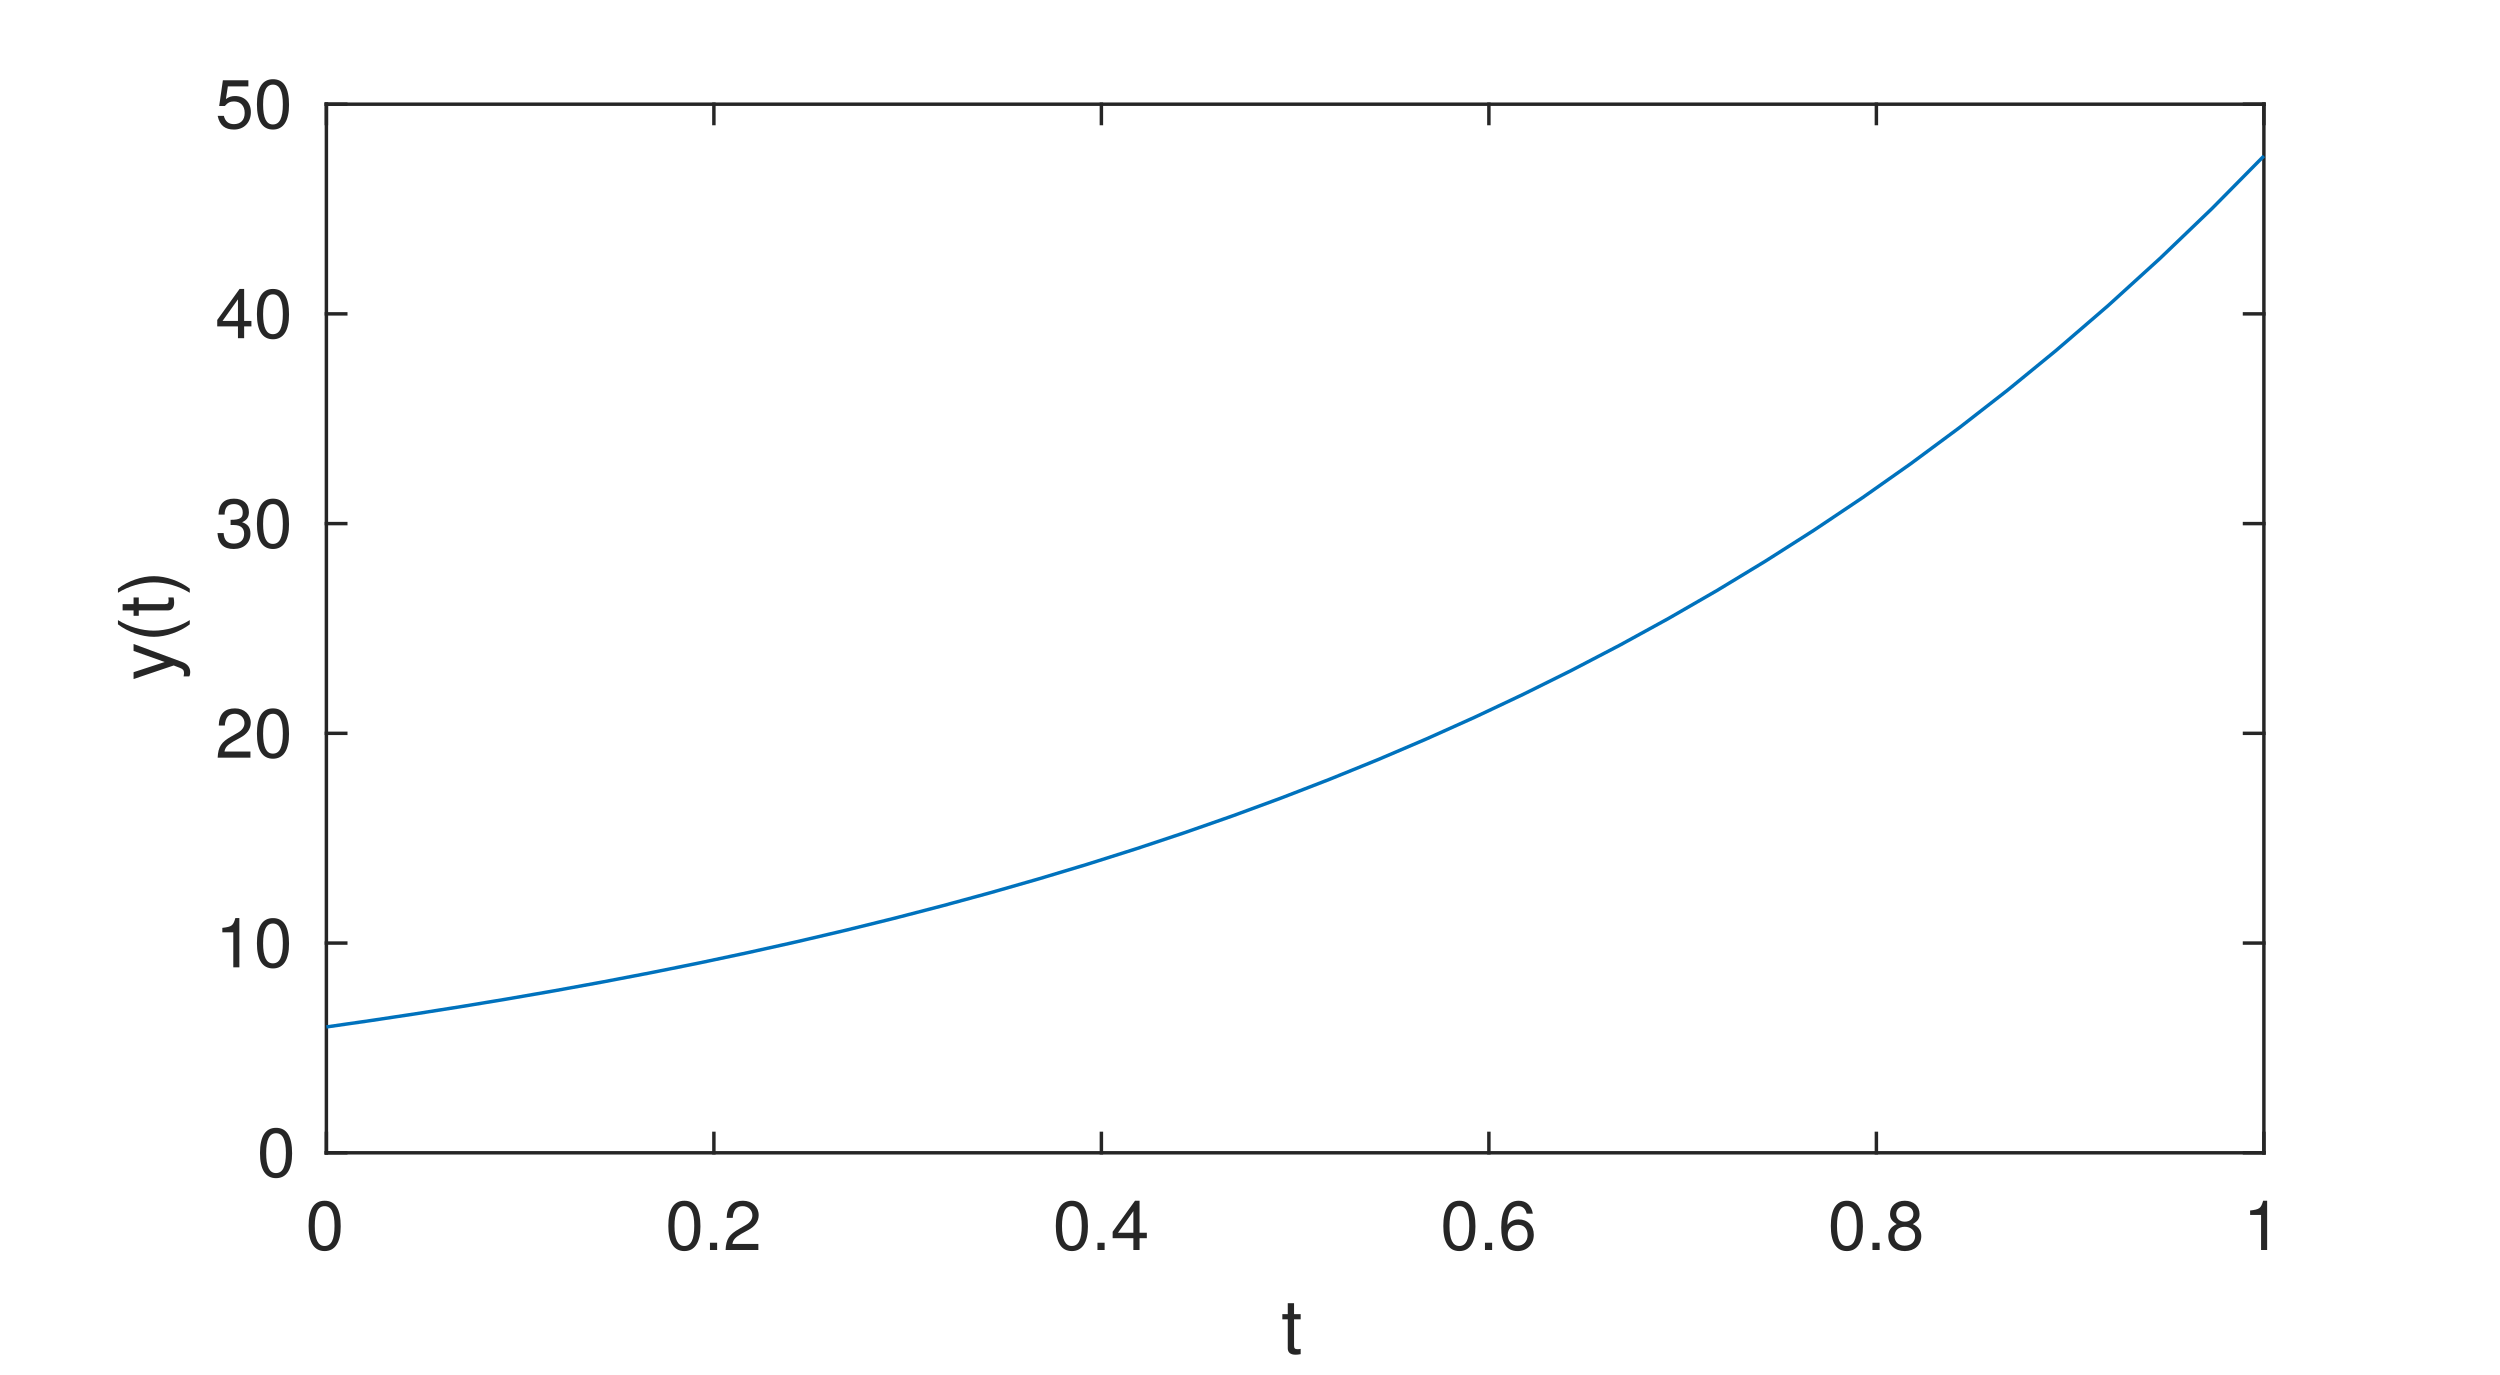
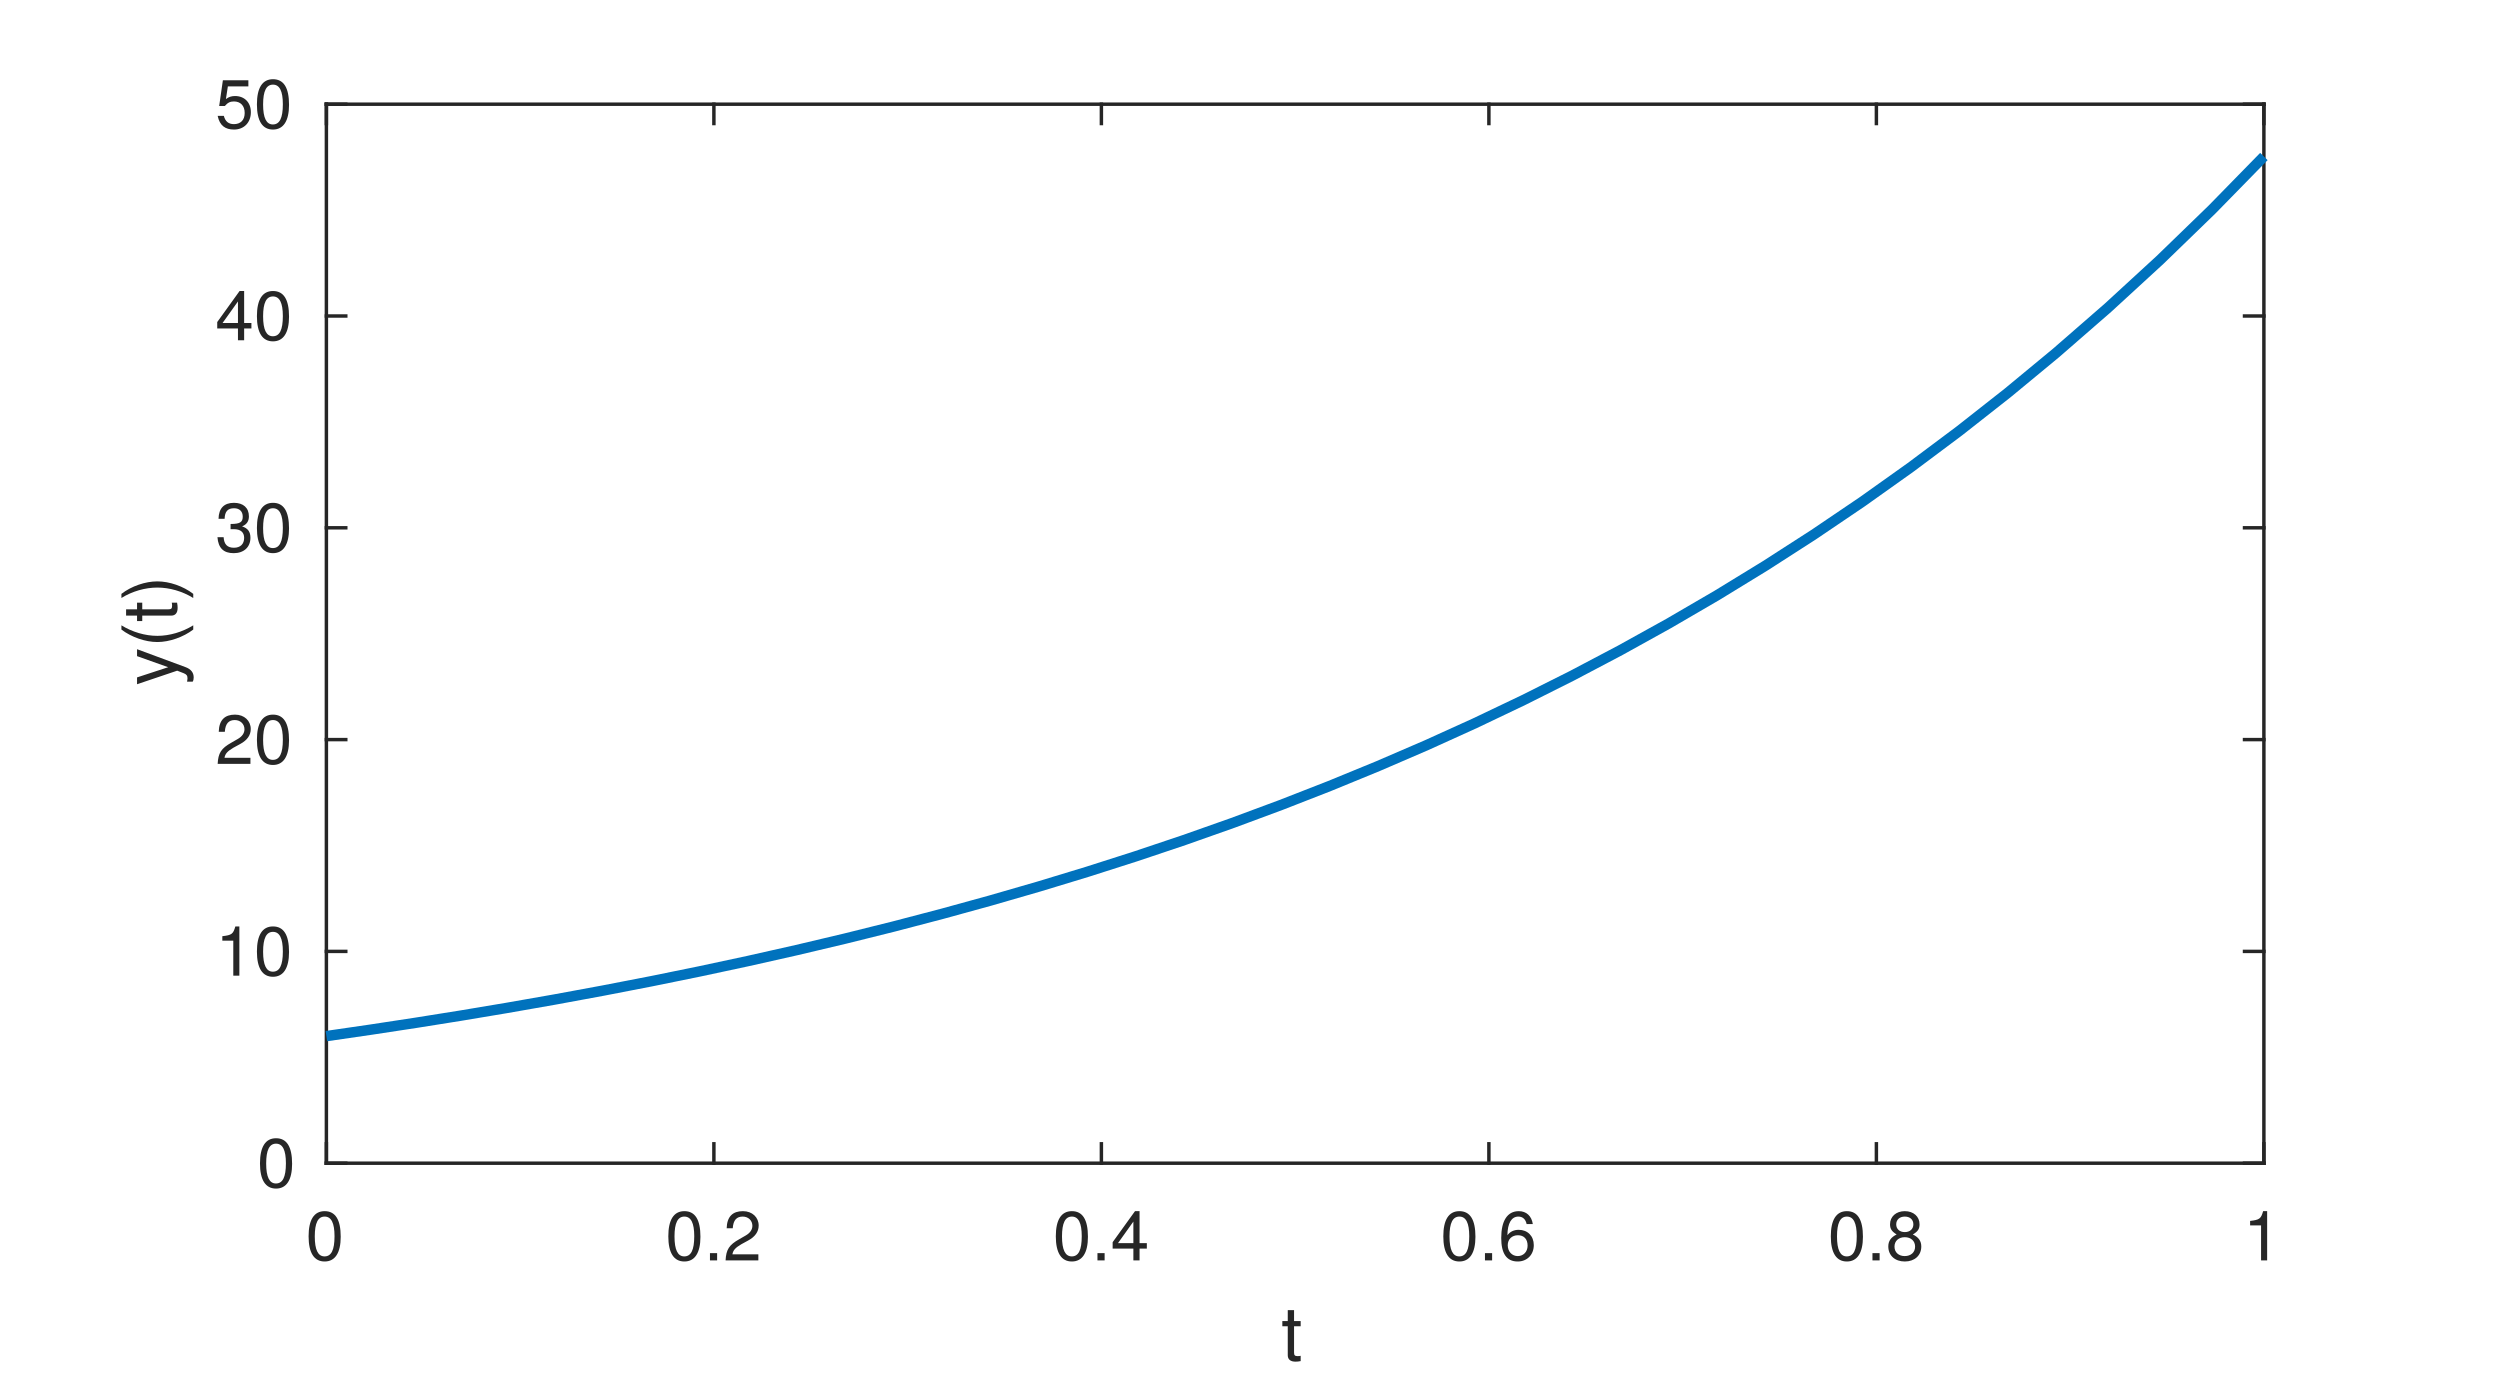
<svg xmlns="http://www.w3.org/2000/svg" style="fill-opacity:1; color-rendering:auto; color-interpolation:auto; text-rendering:auto; stroke:black; stroke-linecap:square; stroke-miterlimit:10; shape-rendering:auto; stroke-opacity:1; fill:black; stroke-dasharray:none; font-weight:normal; stroke-width:1; font-family:'Dialog'; font-style:normal; stroke-linejoin:miter; font-size:12px; stroke-dashoffset:0; image-rendering:auto;" width="360" height="198">
  <defs id="genericDefs" />
  <g>
    <defs id="defs1">
      <clipPath clipPathUnits="userSpaceOnUse" id="clipPath1">
        <path d="M0 0 L360 0 L360 198 L0 198 L0 0 Z" />
      </clipPath>
      <font horiz-adv-x="50.0" id="font1">
        <font-face ascent="95.2" descent="21.3" units-per-em="100" style="font-style:normal; font-family:Helvetica Neue; font-weight:normal;" />
        <missing-glyph horiz-adv-x="50.0" d="M40.9 66.6 L10.2 66.6 L10.2 4.7 L40.9 4.7 ZM46 71.2 L46 0.1 L5.1 0.1 L5.1 71.2 Z" />
        <glyph unicode="0" horiz-adv-x="55.6" d="M13.2 34.9 Q13.2 37.5 13.25 40.65 Q13.3 43.8 13.75 46.95 Q14.2 50.1 15.05 53.1 Q15.9 56.1 17.55 58.35 Q19.2 60.6 21.7 62 Q24.2 63.4 27.8 63.4 Q31.4 63.4 33.9 62 Q36.4 60.6 38.05 58.35 Q39.7 56.1 40.55 53.1 Q41.4 50.1 41.85 46.95 Q42.3 43.8 42.35 40.65 Q42.4 37.5 42.4 34.9 Q42.4 30.9 42.15 25.95 Q41.9 21 40.55 16.65 Q39.2 12.3 36.2 9.3 Q33.2 6.3 27.8 6.3 Q22.4 6.3 19.4 9.3 Q16.4 12.3 15.05 16.65 Q13.7 21 13.45 25.95 Q13.2 30.9 13.2 34.9 ZM4.2 34.8 Q4.2 30.9 4.4 26.7 Q4.6 22.5 5.4 18.5 Q6.2 14.5 7.7 10.95 Q9.2 7.4 11.8 4.7 Q14.4 2 18.35 0.45 Q22.3 -1.1 27.8 -1.1 Q33.4 -1.1 37.3 0.45 Q41.2 2 43.8 4.7 Q46.4 7.4 47.9 10.95 Q49.4 14.5 50.2 18.5 Q51 22.5 51.2 26.7 Q51.4 30.9 51.4 34.8 Q51.4 38.7 51.2 42.9 Q51 47.1 50.2 51.1 Q49.4 55.1 47.9 58.7 Q46.4 62.3 43.8 65 Q41.2 67.7 37.25 69.3 Q33.3 70.9 27.8 70.9 Q22.3 70.9 18.35 69.3 Q14.4 67.7 11.8 65 Q9.2 62.3 7.7 58.7 Q6.2 55.1 5.4 51.1 Q4.6 47.1 4.4 42.9 Q4.2 38.7 4.2 34.8 Z" />
        <glyph unicode="2" horiz-adv-x="55.6" d="M4.4 45.8 L12.9 45.8 Q12.8 49 13.55 52.15 Q14.3 55.3 16 57.8 Q17.7 60.3 20.35 61.85 Q23 63.4 26.7 63.4 Q29.5 63.4 32 62.5 Q34.5 61.6 36.35 59.9 Q38.2 58.2 39.3 55.85 Q40.4 53.5 40.4 50.6 Q40.4 46.9 39.25 44.1 Q38.1 41.3 35.85 38.9 Q33.6 36.5 30.2 34.15 Q26.8 31.8 22.3 29 Q18.6 26.8 15.2 24.3 Q11.8 21.8 9.1 18.5 Q6.4 15.2 4.65 10.75 Q2.9 6.3 2.4 0 L48.7 0 L48.7 7.5 L12.3 7.5 Q12.9 10.8 14.85 13.35 Q16.8 15.9 19.55 18.1 Q22.3 20.3 25.6 22.25 Q28.9 24.2 32.2 26.2 Q35.5 28.3 38.6 30.6 Q41.7 32.9 44.1 35.75 Q46.5 38.6 47.95 42.2 Q49.4 45.8 49.4 50.5 Q49.4 55.5 47.65 59.3 Q45.9 63.1 42.9 65.65 Q39.9 68.2 35.85 69.55 Q31.8 70.9 27.2 70.9 Q21.6 70.9 17.2 69 Q12.8 67.1 9.85 63.75 Q6.9 60.4 5.5 55.8 Q4.1 51.2 4.4 45.8 Z" />
        <glyph unicode="." horiz-adv-x="27.8" d="M8.3 11.1 L8.3 0 L19.4 0 L19.4 11.1 Z" />
        <glyph unicode="4" horiz-adv-x="55.6" d="M33.9 24.1 L10.1 24.1 L33.7 58.8 L33.9 58.8 ZM41.9 24.1 L41.9 70.9 L35.1 70.9 L2.8 24.8 L2.8 16.6 L33.9 16.6 L33.9 0 L41.9 0 L41.9 16.6 L51.5 16.6 L51.5 24.1 Z" />
        <glyph unicode="6" horiz-adv-x="55.6" d="M41.4 52.8 L49.9 52.8 Q49.1 61.6 43.9 66.25 Q38.7 70.9 29.9 70.9 Q22.3 70.9 17.3 67.7 Q12.3 64.5 9.3 59.2 Q6.3 53.9 5.05 47.05 Q3.8 40.2 3.8 32.9 Q3.8 27.3 4.65 21.3 Q5.5 15.3 8.1 10.3 Q10.7 5.3 15.5 2.1 Q20.3 -1.1 28.2 -1.1 Q34.9 -1.1 39.45 1.15 Q44 3.4 46.75 6.85 Q49.5 10.3 50.7 14.5 Q51.9 18.7 51.9 22.6 Q51.9 27.5 50.4 31.7 Q48.9 35.9 46.15 39 Q43.4 42.1 39.35 43.85 Q35.3 45.6 30.2 45.6 Q24.4 45.6 19.95 43.4 Q15.5 41.2 12.5 36.3 L12.3 36.5 Q12.4 40.6 13.1 45.3 Q13.8 50 15.65 54.05 Q17.5 58.1 20.8 60.75 Q24.1 63.4 29.5 63.4 Q34.6 63.4 37.7 60.5 Q40.8 57.6 41.4 52.8 ZM28.6 38.1 Q32.2 38.1 34.9 36.8 Q37.6 35.5 39.4 33.35 Q41.2 31.2 42.05 28.25 Q42.9 25.3 42.9 22 Q42.9 18.9 41.95 16.05 Q41 13.2 39.2 11 Q37.4 8.8 34.75 7.55 Q32.1 6.3 28.6 6.3 Q25.1 6.3 22.35 7.55 Q19.6 8.8 17.75 10.9 Q15.9 13 14.9 15.9 Q13.9 18.8 13.9 22.1 Q13.9 25.4 14.85 28.35 Q15.8 31.3 17.7 33.45 Q19.6 35.6 22.3 36.85 Q25 38.1 28.6 38.1 Z" />
        <glyph unicode="8" horiz-adv-x="55.6" d="M15.5 52.5 Q15.5 55.2 16.5 57.2 Q17.5 59.2 19.15 60.6 Q20.8 62 23.1 62.7 Q25.4 63.4 27.9 63.4 Q33.1 63.4 36.45 60.65 Q39.8 57.9 39.8 52.5 Q39.8 47.1 36.5 44.1 Q33.2 41.1 28.1 41.1 Q25.5 41.1 23.2 41.8 Q20.9 42.5 19.2 43.9 Q17.5 45.3 16.5 47.45 Q15.5 49.6 15.5 52.5 ZM6.5 52.8 Q6.5 48 9.2 43.95 Q11.9 39.9 16.4 38.1 Q10.4 36 7.2 31.35 Q4 26.7 4 20.4 Q4 15 5.85 10.95 Q7.7 6.9 10.95 4.2 Q14.2 1.5 18.6 0.2 Q23 -1.1 28.1 -1.1 Q33 -1.1 37.3 0.3 Q41.6 1.7 44.75 4.45 Q47.9 7.2 49.75 11.2 Q51.6 15.2 51.6 20.4 Q51.6 27 48.5 31.55 Q45.4 36.1 39 38.1 Q43.5 40.1 46.15 44.05 Q48.8 48 48.8 52.8 Q48.8 56.2 47.6 59.45 Q46.4 62.7 43.85 65.25 Q41.3 67.8 37.2 69.35 Q33.1 70.9 27.3 70.9 Q23.2 70.9 19.45 69.7 Q15.7 68.5 12.8 66.2 Q9.9 63.9 8.2 60.55 Q6.5 57.2 6.5 52.8 ZM13 20 Q13 23.1 14.15 25.6 Q15.3 28.1 17.35 29.9 Q19.4 31.7 22.15 32.65 Q24.9 33.6 28 33.6 Q31 33.6 33.65 32.55 Q36.3 31.5 38.3 29.7 Q40.3 27.9 41.45 25.45 Q42.6 23 42.6 20.1 Q42.6 17.1 41.55 14.6 Q40.5 12.1 38.55 10.25 Q36.6 8.4 33.95 7.35 Q31.3 6.3 28.1 6.3 Q21.5 6.3 17.25 9.95 Q13 13.6 13 20 Z" />
        <glyph unicode="1" horiz-adv-x="55.6" d="M35.6 0 L35.6 70.9 L29.1 70.9 Q28.4 66.9 26.5 64.3 Q24.6 61.7 21.85 60.2 Q19.1 58.7 15.7 58.15 Q12.3 57.6 8.7 57.6 L8.7 50.8 L27.1 50.8 L27.1 0 Z" />
        <glyph unicode="t" horiz-adv-x="31.5" d="M18.2 51.7 L18.2 67.2 L9.7 67.2 L9.7 51.7 L0.9 51.7 L0.9 44.2 L9.7 44.2 L9.7 11.3 Q9.7 7.7 10.4 5.5 Q11.1 3.3 12.55 2.1 Q14 0.9 16.35 0.45 Q18.7 0 22 0 L28.5 0 L28.5 7.5 L24.6 7.5 Q22.6 7.5 21.35 7.65 Q20.1 7.8 19.4 8.3 Q18.7 8.8 18.45 9.7 Q18.2 10.6 18.2 12.1 L18.2 44.2 L28.5 44.2 L28.5 51.7 Z" />
        <glyph unicode="3" horiz-adv-x="55.6" d="M21.8 40.5 L21.8 33.3 Q24.2 33.6 26.9 33.6 Q30.1 33.6 32.85 32.75 Q35.6 31.9 37.6 30.15 Q39.6 28.4 40.8 25.85 Q42 23.3 42 20 Q42 16.8 40.75 14.25 Q39.5 11.7 37.4 9.95 Q35.3 8.2 32.5 7.25 Q29.7 6.3 26.6 6.3 Q19.3 6.3 15.5 10.65 Q11.7 15 11.5 21.9 L3 21.9 Q2.9 16.4 4.55 12.1 Q6.2 7.8 9.3 4.85 Q12.4 1.9 16.8 0.4 Q21.2 -1.1 26.6 -1.1 Q31.6 -1.1 36.05 0.25 Q40.5 1.6 43.8 4.3 Q47.1 7 49.05 11.05 Q51 15.1 51 20.4 Q51 26.8 47.85 31.5 Q44.7 36.2 38.2 37.6 L38.2 37.8 Q42.4 39.7 45.2 43.4 Q48 47.1 48 51.9 Q48 56.8 46.35 60.4 Q44.7 64 41.8 66.3 Q38.9 68.6 34.95 69.75 Q31 70.9 26.4 70.9 Q21.1 70.9 17.05 69.2 Q13 67.5 10.3 64.5 Q7.6 61.5 6.15 57.3 Q4.7 53.1 4.5 48 L13 48 Q13 51.1 13.8 53.9 Q14.6 56.7 16.25 58.8 Q17.9 60.9 20.45 62.15 Q23 63.4 26.4 63.4 Q31.8 63.4 35.4 60.55 Q39 57.7 39 52 Q39 49.2 37.9 47 Q36.8 44.8 34.95 43.35 Q33.1 41.9 30.65 41.15 Q28.2 40.4 25.5 40.4 L23.7 40.4 Q23.2 40.4 22.7 40.4 Q22.3 40.4 21.8 40.5 Z" />
        <glyph unicode="5" horiz-adv-x="55.6" d="M47 62.2 L47 69.7 L12 69.7 L5.4 32.9 L12.7 32.5 Q15.2 35.5 18.45 37.35 Q21.7 39.2 25.9 39.2 Q29.5 39.2 32.45 38 Q35.4 36.8 37.5 34.65 Q39.6 32.5 40.75 29.55 Q41.9 26.6 41.9 23.1 Q41.9 18.9 40.7 15.75 Q39.5 12.6 37.45 10.5 Q35.4 8.4 32.65 7.35 Q29.9 6.3 26.9 6.3 Q23.7 6.3 21.05 7.25 Q18.4 8.2 16.45 9.95 Q14.5 11.7 13.35 14.05 Q12.2 16.4 12 19.1 L3.5 19.1 Q3.6 14.3 5.4 10.5 Q7.2 6.7 10.3 4.15 Q13.4 1.6 17.45 0.25 Q21.5 -1.1 26.1 -1.1 Q32.3 -1.1 36.95 0.85 Q41.6 2.8 44.7 6.1 Q47.8 9.4 49.35 13.65 Q50.9 17.9 50.9 22.4 Q50.9 28.5 49.1 33.05 Q47.3 37.6 44.2 40.65 Q41.1 43.7 36.9 45.2 Q32.7 46.7 28 46.7 Q24.4 46.7 20.75 45.45 Q17.1 44.2 14.8 41.6 L14.6 41.8 L18.4 62.2 Z" />
        <glyph unicode=")" horiz-adv-x="25.9" d="M-0.9 -19.7 L5.5 -19.7 Q13.3 -9.4 17.25 2.55 Q21.2 14.5 21.2 26.3 Q21.2 32.9 20.1 38.9 Q19 44.9 16.95 50.65 Q14.9 56.4 12 61.95 Q9.1 67.5 5.5 73.1 L-0.9 73.1 Q6.1 61.6 9.15 50.25 Q12.2 38.9 12.2 26.3 Q12.2 14.1 9.2 2.85 Q6.2 -8.4 -0.9 -19.7 Z" />
        <glyph unicode="(" horiz-adv-x="25.9" d="M20.4 -19.7 L26.9 -19.7 Q19.8 -8.2 16.75 3.1 Q13.7 14.4 13.7 27 Q13.7 39.3 16.7 50.5 Q19.7 61.7 26.9 73.1 L20.4 73.1 Q12.6 62.8 8.65 50.8 Q4.7 38.8 4.7 27 Q4.7 20.4 5.8 14.4 Q6.9 8.4 8.95 2.7 Q11 -3 13.9 -8.55 Q16.8 -14.1 20.4 -19.7 Z" />
        <glyph unicode="y" horiz-adv-x="50.0" d="M26.7 -6.9 Q25.2 -10.7 23.75 -13.3 Q22.3 -15.9 20.55 -17.55 Q18.8 -19.2 16.65 -19.95 Q14.5 -20.7 11.7 -20.7 Q10.2 -20.7 8.7 -20.5 Q7.2 -20.3 5.8 -19.8 L5.8 -12 Q6.9 -12.5 8.35 -12.85 Q9.8 -13.2 10.8 -13.2 Q13.4 -13.2 15.15 -11.95 Q16.9 -10.7 17.8 -8.4 L21.3 0.3 L0.8 51.7 L10.4 51.7 L25.5 9.4 L25.7 9.4 L40.2 51.7 L49.2 51.7 Z" />
      </font>
    </defs>
    <g style="fill:white; stroke:white;">
      <rect x="0" y="0" width="360" style="clip-path:url(#clipPath1); stroke:none;" height="198" />
    </g>
    <g style="fill:white; text-rendering:optimizeSpeed; color-rendering:optimizeSpeed; image-rendering:optimizeSpeed; shape-rendering:crispEdges; stroke:white; color-interpolation:sRGB;">
      <rect x="0" width="360" height="198" y="0" style="stroke:none;" />
-       <path style="stroke:none;" d="M47 166 L326 166 L326 15 L47 15 Z" />
+       <path style="stroke:none;" d="M47 167.5 L326 167.5 L326 15 L47 15 Z" />
    </g>
    <g style="fill:rgb(38,38,38); text-rendering:geometricPrecision; image-rendering:optimizeQuality; color-rendering:optimizeQuality; stroke-linejoin:round; stroke:rgb(38,38,38); color-interpolation:linearRGB; stroke-width:0.5;">
-       <line y2="166" style="fill:none;" x1="47" x2="326" y1="166" />
+       <line y2="167.5" style="fill:none;" x1="47" x2="326" y1="167.5" />
      <line y2="15" style="fill:none;" x1="47" x2="326" y1="15" />
-       <line y2="163.21" style="fill:none;" x1="47" x2="47" y1="166" />
-       <line y2="163.21" style="fill:none;" x1="102.8" x2="102.8" y1="166" />
-       <line y2="163.21" style="fill:none;" x1="158.6" x2="158.6" y1="166" />
-       <line y2="163.21" style="fill:none;" x1="214.4" x2="214.4" y1="166" />
-       <line y2="163.21" style="fill:none;" x1="270.2" x2="270.2" y1="166" />
-       <line y2="163.21" style="fill:none;" x1="326" x2="326" y1="166" />
+       <line y2="164.71" style="fill:none;" x1="47" x2="47" y1="167.5" />
+       <line y2="164.71" style="fill:none;" x1="102.8" x2="102.8" y1="167.5" />
+       <line y2="164.71" style="fill:none;" x1="158.6" x2="158.6" y1="167.5" />
+       <line y2="164.71" style="fill:none;" x1="214.4" x2="214.4" y1="167.5" />
+       <line y2="164.71" style="fill:none;" x1="270.2" x2="270.2" y1="167.5" />
+       <line y2="164.71" style="fill:none;" x1="326" x2="326" y1="167.5" />
      <line y2="17.79" style="fill:none;" x1="47" x2="47" y1="15" />
      <line y2="17.79" style="fill:none;" x1="102.8" x2="102.8" y1="15" />
      <line y2="17.79" style="fill:none;" x1="158.6" x2="158.6" y1="15" />
      <line y2="17.79" style="fill:none;" x1="214.4" x2="214.4" y1="15" />
      <line y2="17.79" style="fill:none;" x1="270.2" x2="270.2" y1="15" />
      <line y2="17.79" style="fill:none;" x1="326" x2="326" y1="15" />
    </g>
-     <g transform="translate(47,170)" style="font-size:10px; fill:rgb(38,38,38); text-rendering:geometricPrecision; image-rendering:optimizeQuality; color-rendering:optimizeQuality; font-family:'Helvetica Neue'; stroke:rgb(38,38,38); color-interpolation:linearRGB;">
+     <g transform="translate(47,171.5)" style="font-size:10px; fill:rgb(38,38,38); text-rendering:geometricPrecision; image-rendering:optimizeQuality; color-rendering:optimizeQuality; font-family:'Helvetica Neue'; stroke:rgb(38,38,38); color-interpolation:linearRGB;">
      <text x="-3" xml:space="preserve" y="10" style="stroke:none;">0</text>
    </g>
-     <g transform="translate(102.8,170)" style="font-size:10px; fill:rgb(38,38,38); text-rendering:geometricPrecision; image-rendering:optimizeQuality; color-rendering:optimizeQuality; font-family:'Helvetica Neue'; stroke:rgb(38,38,38); color-interpolation:linearRGB;">
+     <g transform="translate(102.8,171.5)" style="font-size:10px; fill:rgb(38,38,38); text-rendering:geometricPrecision; image-rendering:optimizeQuality; color-rendering:optimizeQuality; font-family:'Helvetica Neue'; stroke:rgb(38,38,38); color-interpolation:linearRGB;">
      <text x="-7" xml:space="preserve" y="10" style="stroke:none;">0.2</text>
    </g>
-     <g transform="translate(158.6,170)" style="font-size:10px; fill:rgb(38,38,38); text-rendering:geometricPrecision; image-rendering:optimizeQuality; color-rendering:optimizeQuality; font-family:'Helvetica Neue'; stroke:rgb(38,38,38); color-interpolation:linearRGB;">
+     <g transform="translate(158.6,171.5)" style="font-size:10px; fill:rgb(38,38,38); text-rendering:geometricPrecision; image-rendering:optimizeQuality; color-rendering:optimizeQuality; font-family:'Helvetica Neue'; stroke:rgb(38,38,38); color-interpolation:linearRGB;">
      <text x="-7" xml:space="preserve" y="10" style="stroke:none;">0.4</text>
    </g>
-     <g transform="translate(214.4,170)" style="font-size:10px; fill:rgb(38,38,38); text-rendering:geometricPrecision; image-rendering:optimizeQuality; color-rendering:optimizeQuality; font-family:'Helvetica Neue'; stroke:rgb(38,38,38); color-interpolation:linearRGB;">
+     <g transform="translate(214.4,171.5)" style="font-size:10px; fill:rgb(38,38,38); text-rendering:geometricPrecision; image-rendering:optimizeQuality; color-rendering:optimizeQuality; font-family:'Helvetica Neue'; stroke:rgb(38,38,38); color-interpolation:linearRGB;">
      <text x="-7" xml:space="preserve" y="10" style="stroke:none;">0.6</text>
    </g>
-     <g transform="translate(270.2,170)" style="font-size:10px; fill:rgb(38,38,38); text-rendering:geometricPrecision; image-rendering:optimizeQuality; color-rendering:optimizeQuality; font-family:'Helvetica Neue'; stroke:rgb(38,38,38); color-interpolation:linearRGB;">
+     <g transform="translate(270.2,171.5)" style="font-size:10px; fill:rgb(38,38,38); text-rendering:geometricPrecision; image-rendering:optimizeQuality; color-rendering:optimizeQuality; font-family:'Helvetica Neue'; stroke:rgb(38,38,38); color-interpolation:linearRGB;">
      <text x="-7" xml:space="preserve" y="10" style="stroke:none;">0.8</text>
    </g>
-     <g transform="translate(326,170)" style="font-size:10px; fill:rgb(38,38,38); text-rendering:geometricPrecision; image-rendering:optimizeQuality; color-rendering:optimizeQuality; font-family:'Helvetica Neue'; stroke:rgb(38,38,38); color-interpolation:linearRGB;">
+     <g transform="translate(326,171.5)" style="font-size:10px; fill:rgb(38,38,38); text-rendering:geometricPrecision; image-rendering:optimizeQuality; color-rendering:optimizeQuality; font-family:'Helvetica Neue'; stroke:rgb(38,38,38); color-interpolation:linearRGB;">
      <text x="-3" xml:space="preserve" y="10" style="stroke:none;">1</text>
    </g>
-     <g transform="translate(186.5001,184)" style="font-size:11px; fill:rgb(38,38,38); text-rendering:geometricPrecision; image-rendering:optimizeQuality; color-rendering:optimizeQuality; font-family:'Helvetica Neue'; stroke:rgb(38,38,38); color-interpolation:linearRGB;">
+     <g transform="translate(186.5001,185)" style="font-size:11px; fill:rgb(38,38,38); text-rendering:geometricPrecision; image-rendering:optimizeQuality; color-rendering:optimizeQuality; font-family:'Helvetica Neue'; stroke:rgb(38,38,38); color-interpolation:linearRGB;">
      <text x="-2" xml:space="preserve" y="11" style="stroke:none;">t</text>
    </g>
    <g style="fill:rgb(38,38,38); text-rendering:geometricPrecision; image-rendering:optimizeQuality; color-rendering:optimizeQuality; stroke-linejoin:round; stroke:rgb(38,38,38); color-interpolation:linearRGB; stroke-width:0.5;">
-       <line y2="15" style="fill:none;" x1="47" x2="47" y1="166" />
-       <line y2="15" style="fill:none;" x1="326" x2="326" y1="166" />
-       <line y2="166" style="fill:none;" x1="47" x2="49.79" y1="166" />
-       <line y2="135.8" style="fill:none;" x1="47" x2="49.79" y1="135.8" />
-       <line y2="105.6" style="fill:none;" x1="47" x2="49.79" y1="105.6" />
-       <line y2="75.4" style="fill:none;" x1="47" x2="49.79" y1="75.4" />
-       <line y2="45.2" style="fill:none;" x1="47" x2="49.79" y1="45.2" />
+       <line y2="15" style="fill:none;" x1="47" x2="47" y1="167.5" />
+       <line y2="15" style="fill:none;" x1="326" x2="326" y1="167.5" />
+       <line y2="167.5" style="fill:none;" x1="47" x2="49.79" y1="167.5" />
+       <line y2="137" style="fill:none;" x1="47" x2="49.79" y1="137" />
+       <line y2="106.5" style="fill:none;" x1="47" x2="49.79" y1="106.5" />
+       <line y2="76" style="fill:none;" x1="47" x2="49.79" y1="76" />
+       <line y2="45.5" style="fill:none;" x1="47" x2="49.79" y1="45.5" />
      <line y2="15" style="fill:none;" x1="47" x2="49.79" y1="15" />
-       <line y2="166" style="fill:none;" x1="326" x2="323.21" y1="166" />
-       <line y2="135.8" style="fill:none;" x1="326" x2="323.21" y1="135.8" />
-       <line y2="105.6" style="fill:none;" x1="326" x2="323.21" y1="105.6" />
-       <line y2="75.4" style="fill:none;" x1="326" x2="323.21" y1="75.4" />
-       <line y2="45.2" style="fill:none;" x1="326" x2="323.21" y1="45.2" />
+       <line y2="167.5" style="fill:none;" x1="326" x2="323.21" y1="167.5" />
+       <line y2="137" style="fill:none;" x1="326" x2="323.21" y1="137" />
+       <line y2="106.5" style="fill:none;" x1="326" x2="323.21" y1="106.5" />
+       <line y2="76" style="fill:none;" x1="326" x2="323.21" y1="76" />
+       <line y2="45.5" style="fill:none;" x1="326" x2="323.21" y1="45.5" />
      <line y2="15" style="fill:none;" x1="326" x2="323.21" y1="15" />
    </g>
-     <g transform="translate(43,166)" style="font-size:10px; fill:rgb(38,38,38); text-rendering:geometricPrecision; image-rendering:optimizeQuality; color-rendering:optimizeQuality; font-family:'Helvetica Neue'; stroke:rgb(38,38,38); color-interpolation:linearRGB;">
+     <g transform="translate(43,167.5)" style="font-size:10px; fill:rgb(38,38,38); text-rendering:geometricPrecision; image-rendering:optimizeQuality; color-rendering:optimizeQuality; font-family:'Helvetica Neue'; stroke:rgb(38,38,38); color-interpolation:linearRGB;">
      <text x="-6" xml:space="preserve" y="3.5" style="stroke:none;">0</text>
    </g>
-     <g transform="translate(43,135.8)" style="font-size:10px; fill:rgb(38,38,38); text-rendering:geometricPrecision; image-rendering:optimizeQuality; color-rendering:optimizeQuality; font-family:'Helvetica Neue'; stroke:rgb(38,38,38); color-interpolation:linearRGB;">
+     <g transform="translate(43,137)" style="font-size:10px; fill:rgb(38,38,38); text-rendering:geometricPrecision; image-rendering:optimizeQuality; color-rendering:optimizeQuality; font-family:'Helvetica Neue'; stroke:rgb(38,38,38); color-interpolation:linearRGB;">
      <text x="-12" xml:space="preserve" y="3.5" style="stroke:none;">10</text>
    </g>
-     <g transform="translate(43,105.6)" style="font-size:10px; fill:rgb(38,38,38); text-rendering:geometricPrecision; image-rendering:optimizeQuality; color-rendering:optimizeQuality; font-family:'Helvetica Neue'; stroke:rgb(38,38,38); color-interpolation:linearRGB;">
+     <g transform="translate(43,106.5)" style="font-size:10px; fill:rgb(38,38,38); text-rendering:geometricPrecision; image-rendering:optimizeQuality; color-rendering:optimizeQuality; font-family:'Helvetica Neue'; stroke:rgb(38,38,38); color-interpolation:linearRGB;">
      <text x="-12" xml:space="preserve" y="3.5" style="stroke:none;">20</text>
    </g>
-     <g transform="translate(43,75.4)" style="font-size:10px; fill:rgb(38,38,38); text-rendering:geometricPrecision; image-rendering:optimizeQuality; color-rendering:optimizeQuality; font-family:'Helvetica Neue'; stroke:rgb(38,38,38); color-interpolation:linearRGB;">
+     <g transform="translate(43,76)" style="font-size:10px; fill:rgb(38,38,38); text-rendering:geometricPrecision; image-rendering:optimizeQuality; color-rendering:optimizeQuality; font-family:'Helvetica Neue'; stroke:rgb(38,38,38); color-interpolation:linearRGB;">
      <text x="-12" xml:space="preserve" y="3.5" style="stroke:none;">30</text>
    </g>
-     <g transform="translate(43,45.2)" style="font-size:10px; fill:rgb(38,38,38); text-rendering:geometricPrecision; image-rendering:optimizeQuality; color-rendering:optimizeQuality; font-family:'Helvetica Neue'; stroke:rgb(38,38,38); color-interpolation:linearRGB;">
+     <g transform="translate(43,45.5)" style="font-size:10px; fill:rgb(38,38,38); text-rendering:geometricPrecision; image-rendering:optimizeQuality; color-rendering:optimizeQuality; font-family:'Helvetica Neue'; stroke:rgb(38,38,38); color-interpolation:linearRGB;">
      <text x="-12" xml:space="preserve" y="3.5" style="stroke:none;">40</text>
    </g>
    <g transform="translate(43,15)" style="font-size:10px; fill:rgb(38,38,38); text-rendering:geometricPrecision; image-rendering:optimizeQuality; color-rendering:optimizeQuality; font-family:'Helvetica Neue'; stroke:rgb(38,38,38); color-interpolation:linearRGB;">
      <text x="-12" xml:space="preserve" y="3.5" style="stroke:none;">50</text>
    </g>
-     <g transform="translate(28,90.4999) rotate(-90)" style="font-size:11px; fill:rgb(38,38,38); text-rendering:geometricPrecision; image-rendering:optimizeQuality; color-rendering:optimizeQuality; font-family:'Helvetica Neue'; stroke:rgb(38,38,38); color-interpolation:linearRGB;">
+     <g transform="translate(28.5,91.2499) rotate(-90)" style="font-size:11px; fill:rgb(38,38,38); text-rendering:geometricPrecision; image-rendering:optimizeQuality; color-rendering:optimizeQuality; font-family:'Helvetica Neue'; stroke:rgb(38,38,38); color-interpolation:linearRGB;">
      <text x="-7.5" xml:space="preserve" y="-3" style="stroke:none;">y(t)</text>
    </g>
-     <g style="stroke-linecap:butt; fill:rgb(0,114,189); text-rendering:geometricPrecision; image-rendering:optimizeQuality; color-rendering:optimizeQuality; stroke-linejoin:round; stroke:rgb(0,114,189); color-interpolation:linearRGB; stroke-width:0.5;">
-       <path d="M47 147.88 L53.469 146.948 L59.938 145.972 L66.407 144.95 L72.876 143.879 L79.851 142.668 L86.826 141.394 L93.801 140.055 L100.776 138.647 L107.751 137.167 L114.726 135.612 L121.701 133.976 L128.676 132.257 L135.651 130.45 L142.626 128.549 L149.601 126.552 L156.576 124.452 L163.551 122.244 L170.526 119.923 L177.501 117.484 L184.476 114.919 L191.451 112.222 L198.426 109.388 L205.401 106.407 L212.376 103.275 L219.351 99.981 L226.326 96.519 L233.301 92.879 L240.276 89.053 L247.251 85.03 L254.226 80.802 L261.201 76.356 L268.176 71.682 L275.151 66.769 L282.126 61.604 L289.101 56.174 L296.076 50.466 L303.557 44.018 L311.038 37.214 L318.519 30.036 L326 22.463" style="fill:none; fill-rule:evenodd;" />
+     <g style="stroke-linecap:butt; fill:rgb(0,114,189); text-rendering:geometricPrecision; image-rendering:optimizeQuality; color-rendering:optimizeQuality; stroke-linejoin:round; stroke:rgb(0,114,189); color-interpolation:linearRGB; stroke-width:1.5;">
+       <path d="M47 149.2 L53.469 148.259 L59.938 147.273 L66.407 146.241 L72.876 145.159 L79.851 143.936 L86.826 142.649 L93.801 141.297 L100.776 139.875 L107.751 138.381 L114.726 136.81 L121.701 135.158 L128.676 133.422 L135.651 131.596 L142.626 129.677 L149.601 127.66 L156.576 125.539 L163.551 123.309 L170.526 120.966 L177.501 118.502 L184.476 115.911 L191.451 113.188 L198.426 110.325 L205.401 107.316 L212.376 104.152 L219.351 100.826 L226.326 97.329 L233.301 93.653 L240.276 89.788 L247.251 85.726 L254.226 81.455 L261.201 76.965 L268.176 72.245 L275.151 67.283 L282.126 62.067 L289.101 56.583 L296.076 50.818 L303.557 44.306 L311.038 37.435 L318.519 30.186 L326 22.537" style="fill:none; fill-rule:evenodd;" />
    </g>
  </g>
</svg>
